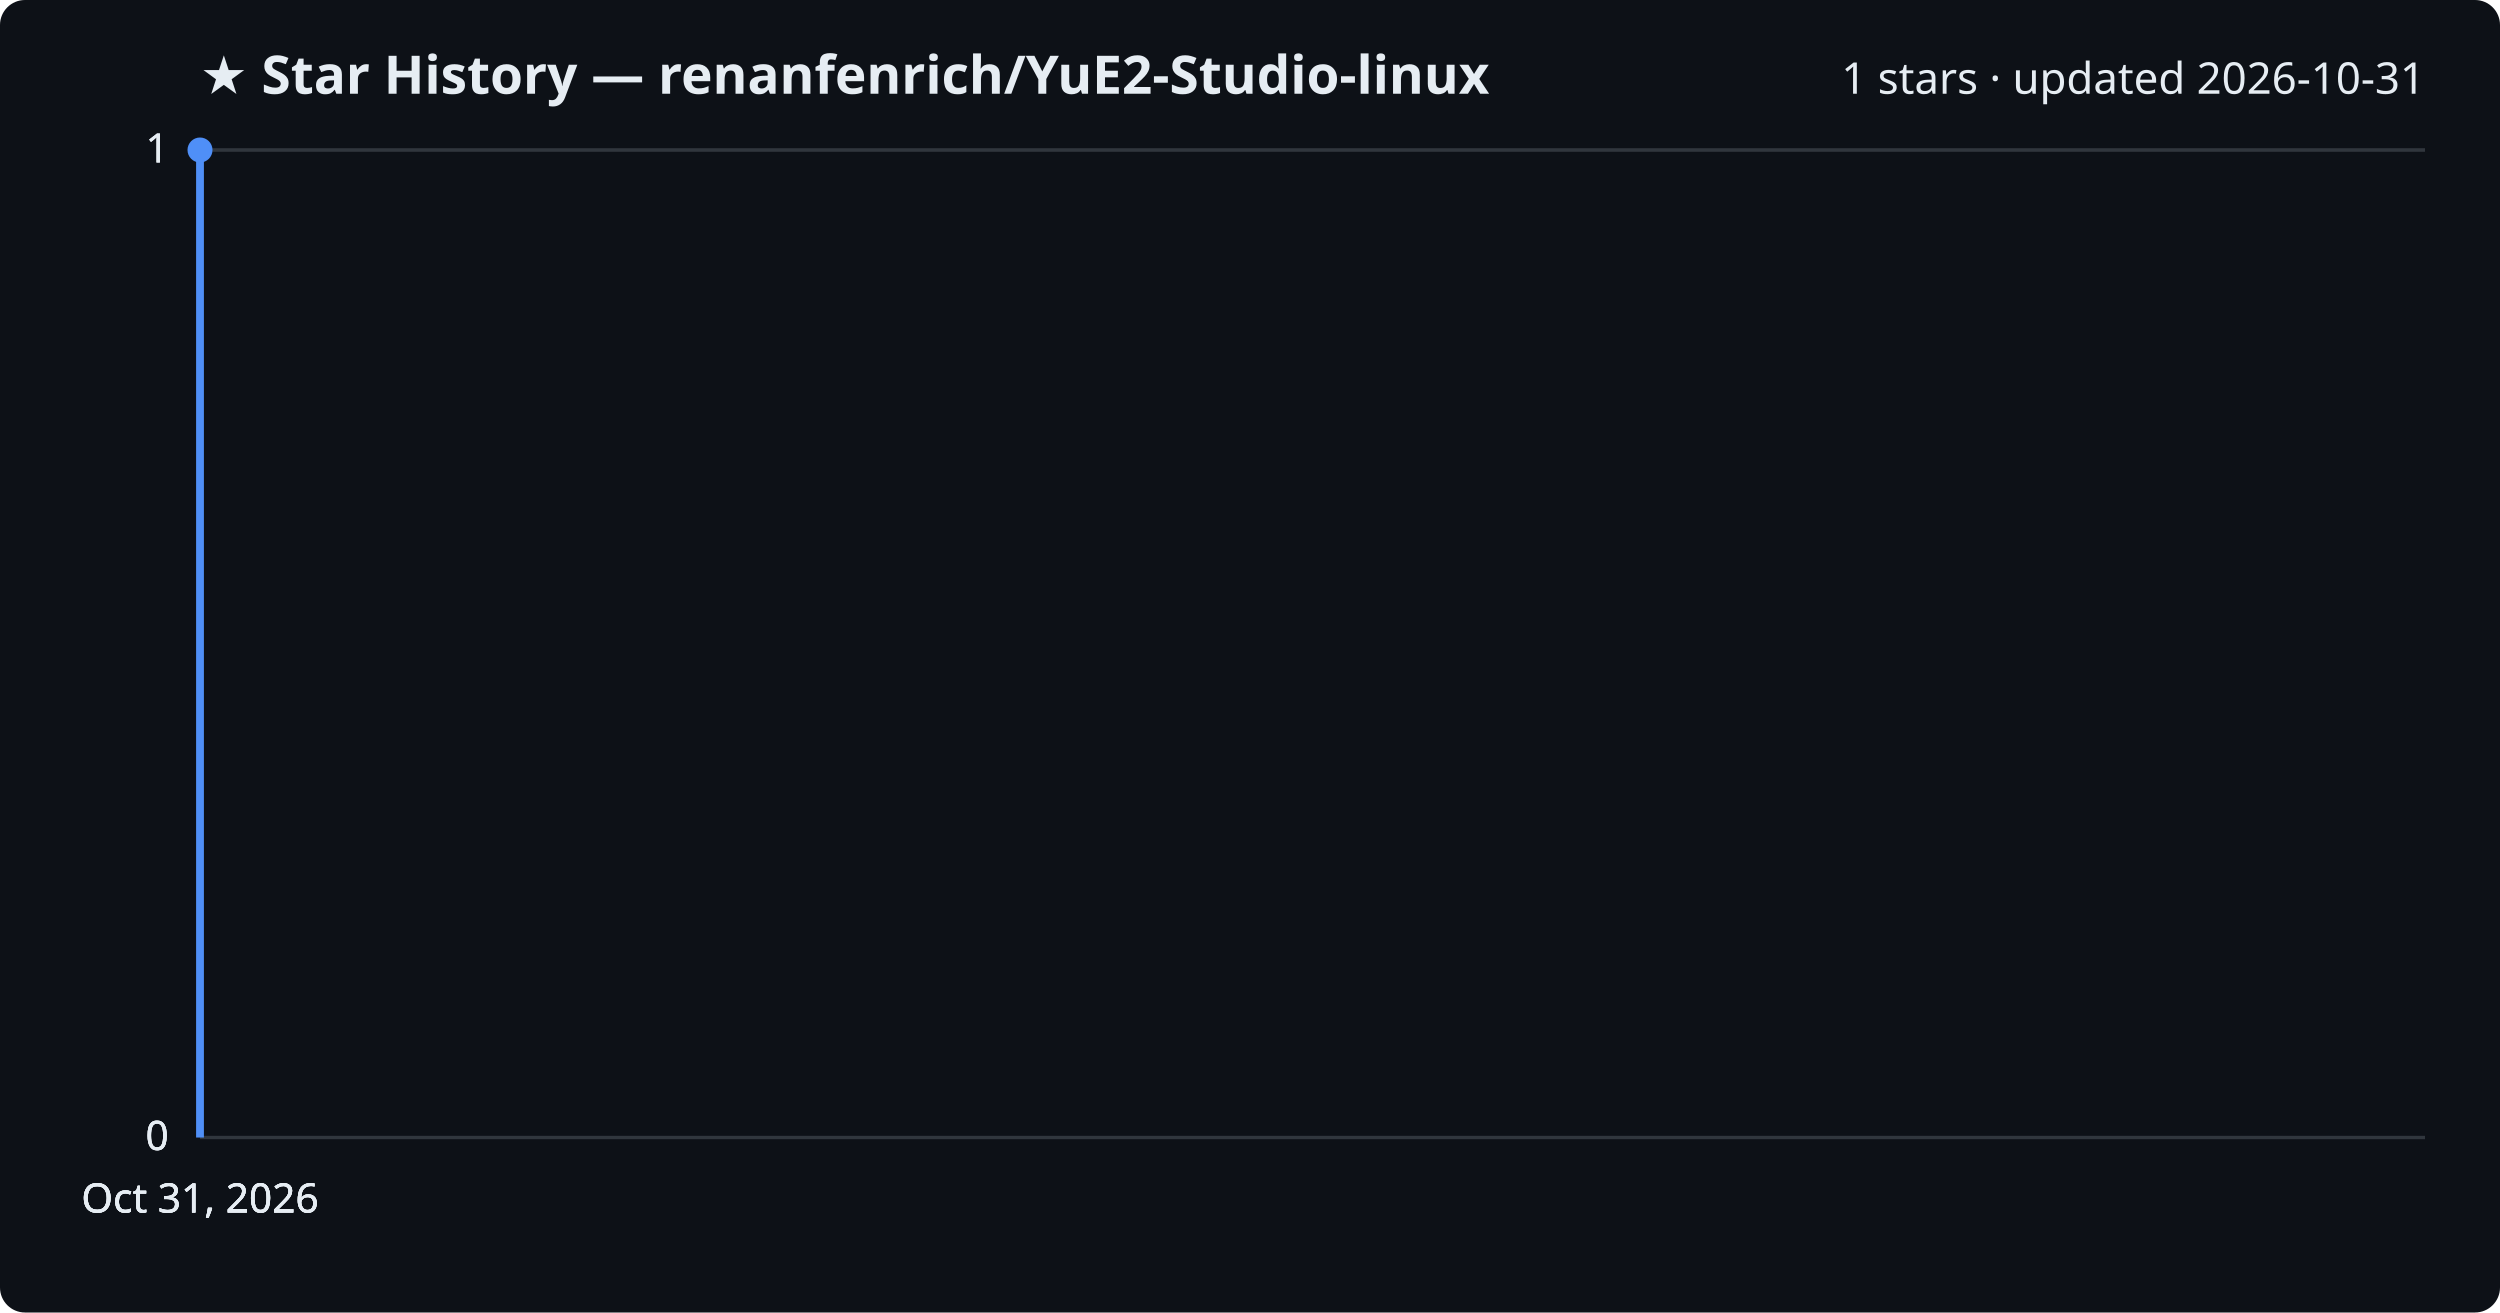
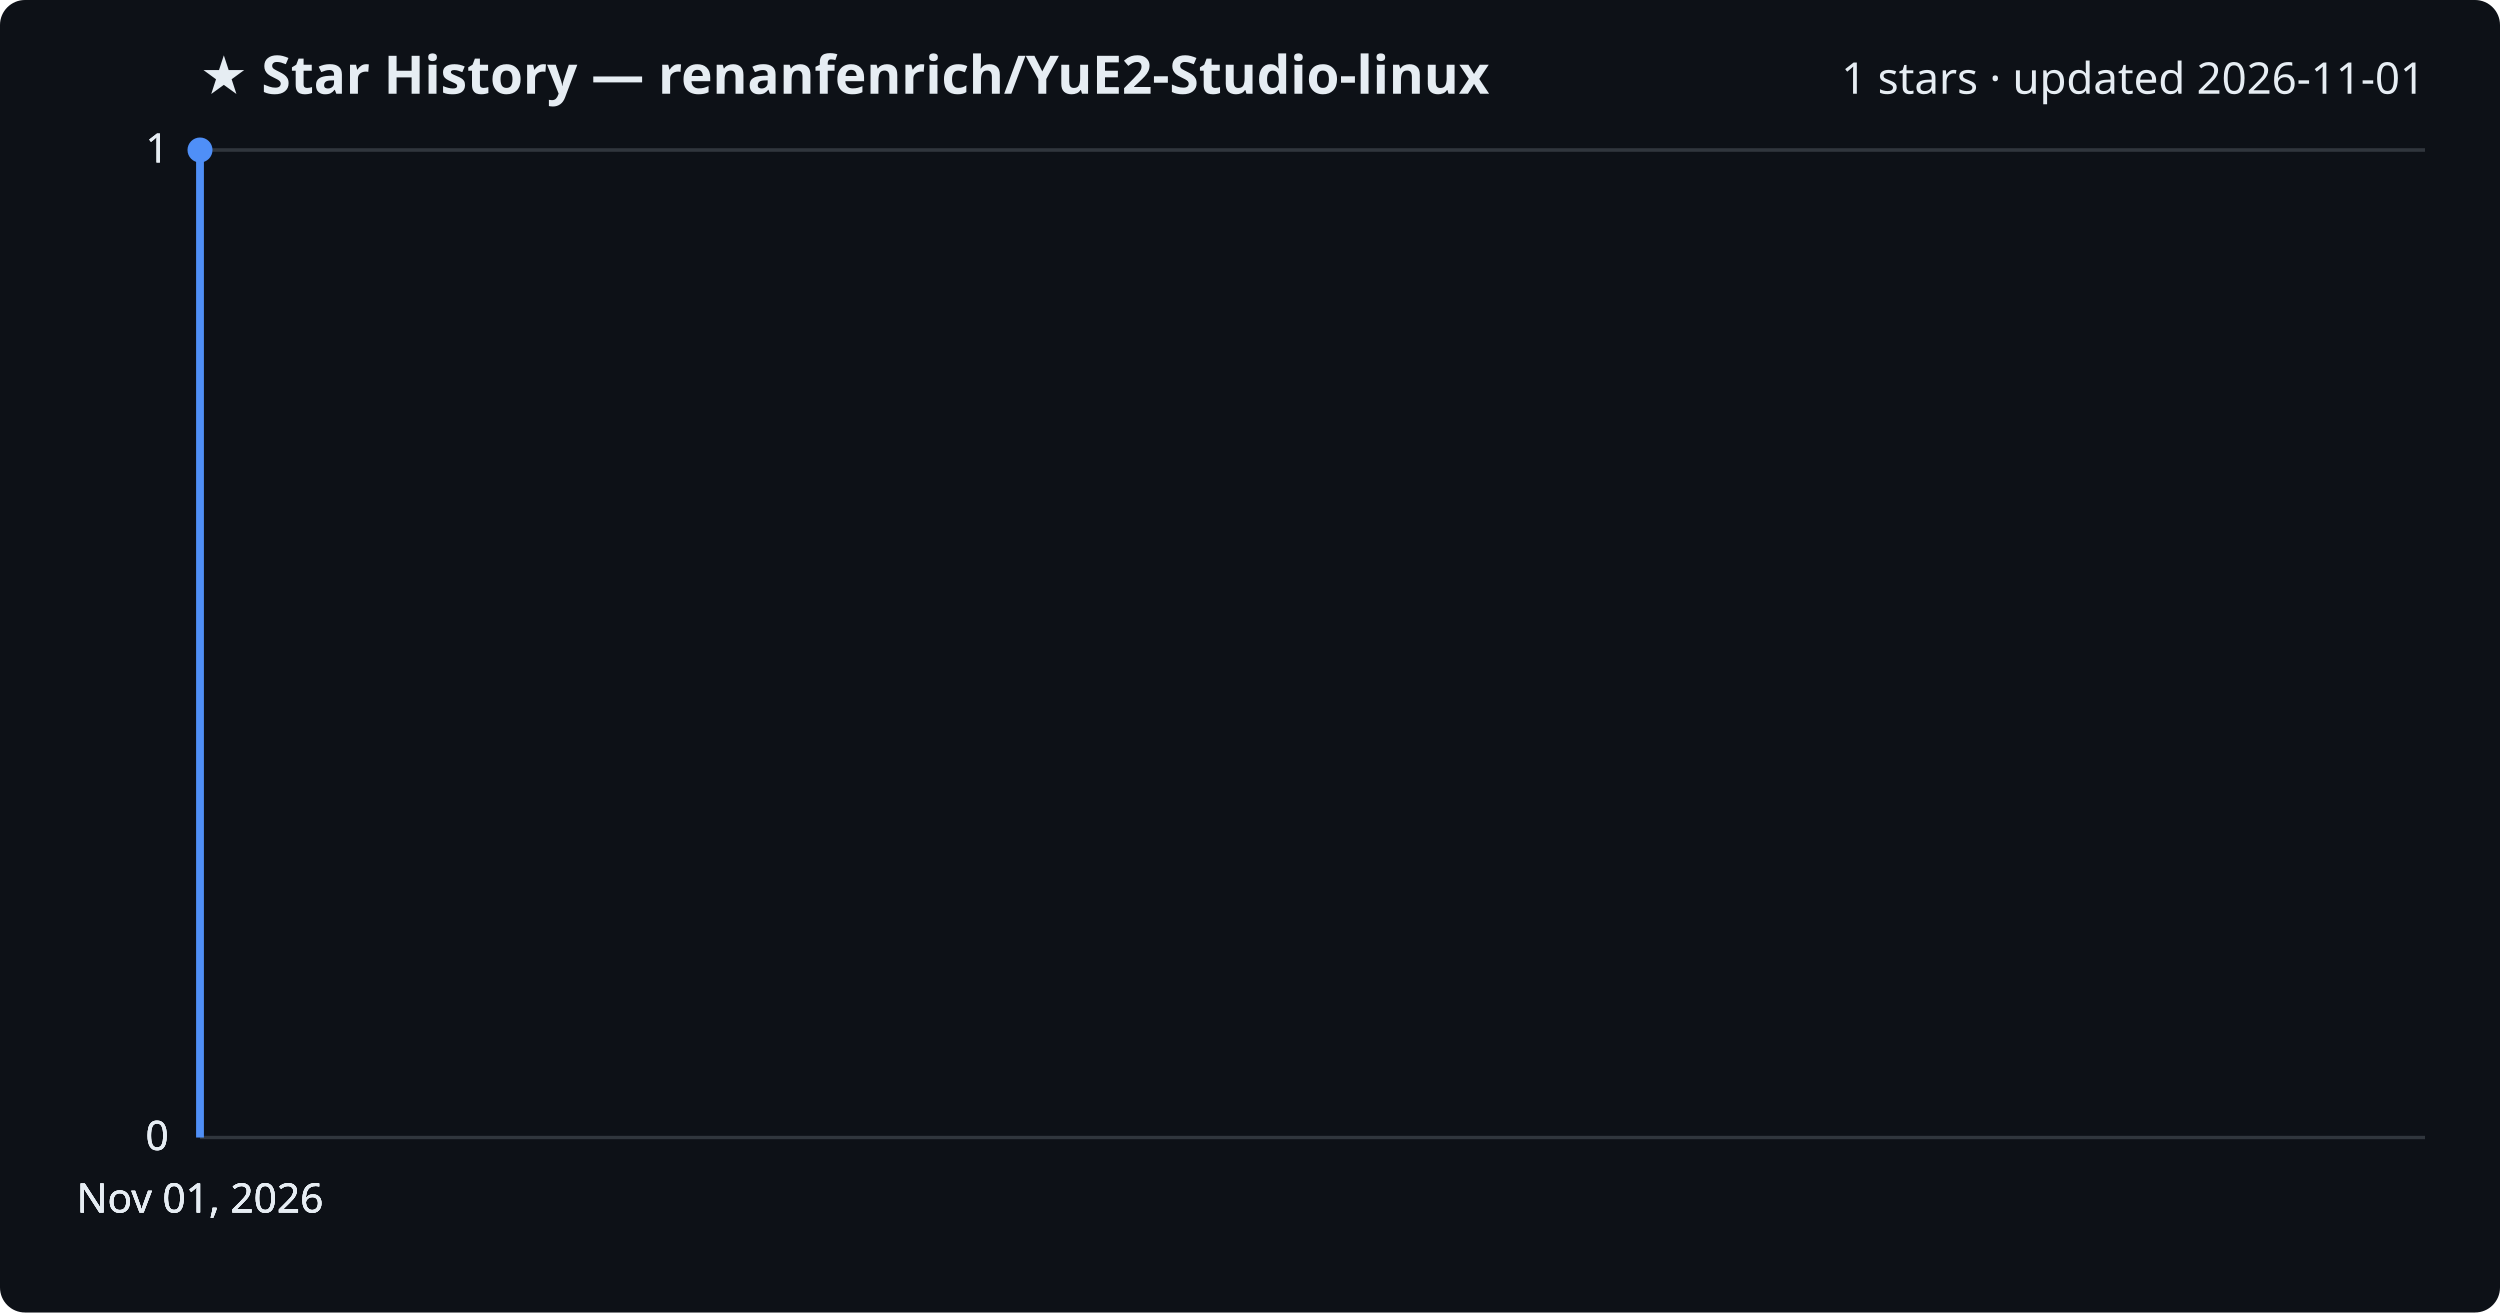
<svg xmlns="http://www.w3.org/2000/svg" viewBox="0 0 800 420" font-family="Segoe UI, sans-serif">
  <rect width="800" height="420" fill="#0d1117" rx="8" />
  <text x="64" y="30" fill="#e6edf3" font-size="17" font-weight="700">★ Star History — renanfenrich/YuE2-Studio-linux</text>
-   <text x="776" y="30" fill="#e6edf3" font-size="14" text-anchor="end">1 stars · updated 2026-10-31</text>
+   <text x="776" y="30" fill="#e6edf3" font-size="14" text-anchor="end">1 stars · updated 2026-11-01</text>
  <line x1="64" y1="364.0" x2="776" y2="364.0" stroke="#30363d" stroke-width="1" />
  <text x="54" y="368.0" fill="#e6edf3" font-size="13" text-anchor="end">0</text>
  <line x1="64" y1="364.0" x2="776" y2="364.0" stroke="#30363d" stroke-width="1" />
  <text x="54" y="368.0" fill="#e6edf3" font-size="13" text-anchor="end">0</text>
  <line x1="64" y1="364.0" x2="776" y2="364.0" stroke="#30363d" stroke-width="1" />
  <text x="54" y="368.0" fill="#e6edf3" font-size="13" text-anchor="end">0</text>
  <line x1="64" y1="48.0" x2="776" y2="48.0" stroke="#30363d" stroke-width="1" />
  <text x="54" y="52.0" fill="#e6edf3" font-size="13" text-anchor="end">1</text>
  <line x1="64" y1="48.0" x2="776" y2="48.0" stroke="#30363d" stroke-width="1" />
  <text x="54" y="52.0" fill="#e6edf3" font-size="13" text-anchor="end">1</text>
  <path d="M64.0,364.0 L64.0,48.0 L64.0,48.0" fill="none" stroke="#4f8ff7" stroke-width="2.5" stroke-linejoin="round" />
  <circle cx="64.0" cy="48.0" r="4" fill="#4f8ff7" />
-   <text x="64.0" y="388" fill="#e6edf3" font-size="13" text-anchor="middle">Oct 31, 2026</text>
-   <text x="64.0" y="388" fill="#e6edf3" font-size="13" text-anchor="middle">Oct 31, 2026</text>
-   <text x="64.0" y="388" fill="#e6edf3" font-size="13" text-anchor="middle">Oct 31, 2026</text>
-   <text x="64.0" y="388" fill="#e6edf3" font-size="13" text-anchor="middle">Oct 31, 2026</text>
+   <text x="64.0" y="388" fill="#e6edf3" font-size="13" text-anchor="middle">Nov 01, 2026</text>
+   <text x="64.0" y="388" fill="#e6edf3" font-size="13" text-anchor="middle">Nov 01, 2026</text>
+   <text x="64.0" y="388" fill="#e6edf3" font-size="13" text-anchor="middle">Nov 01, 2026</text>
+   <text x="64.0" y="388" fill="#e6edf3" font-size="13" text-anchor="middle">Nov 01, 2026</text>
</svg>
